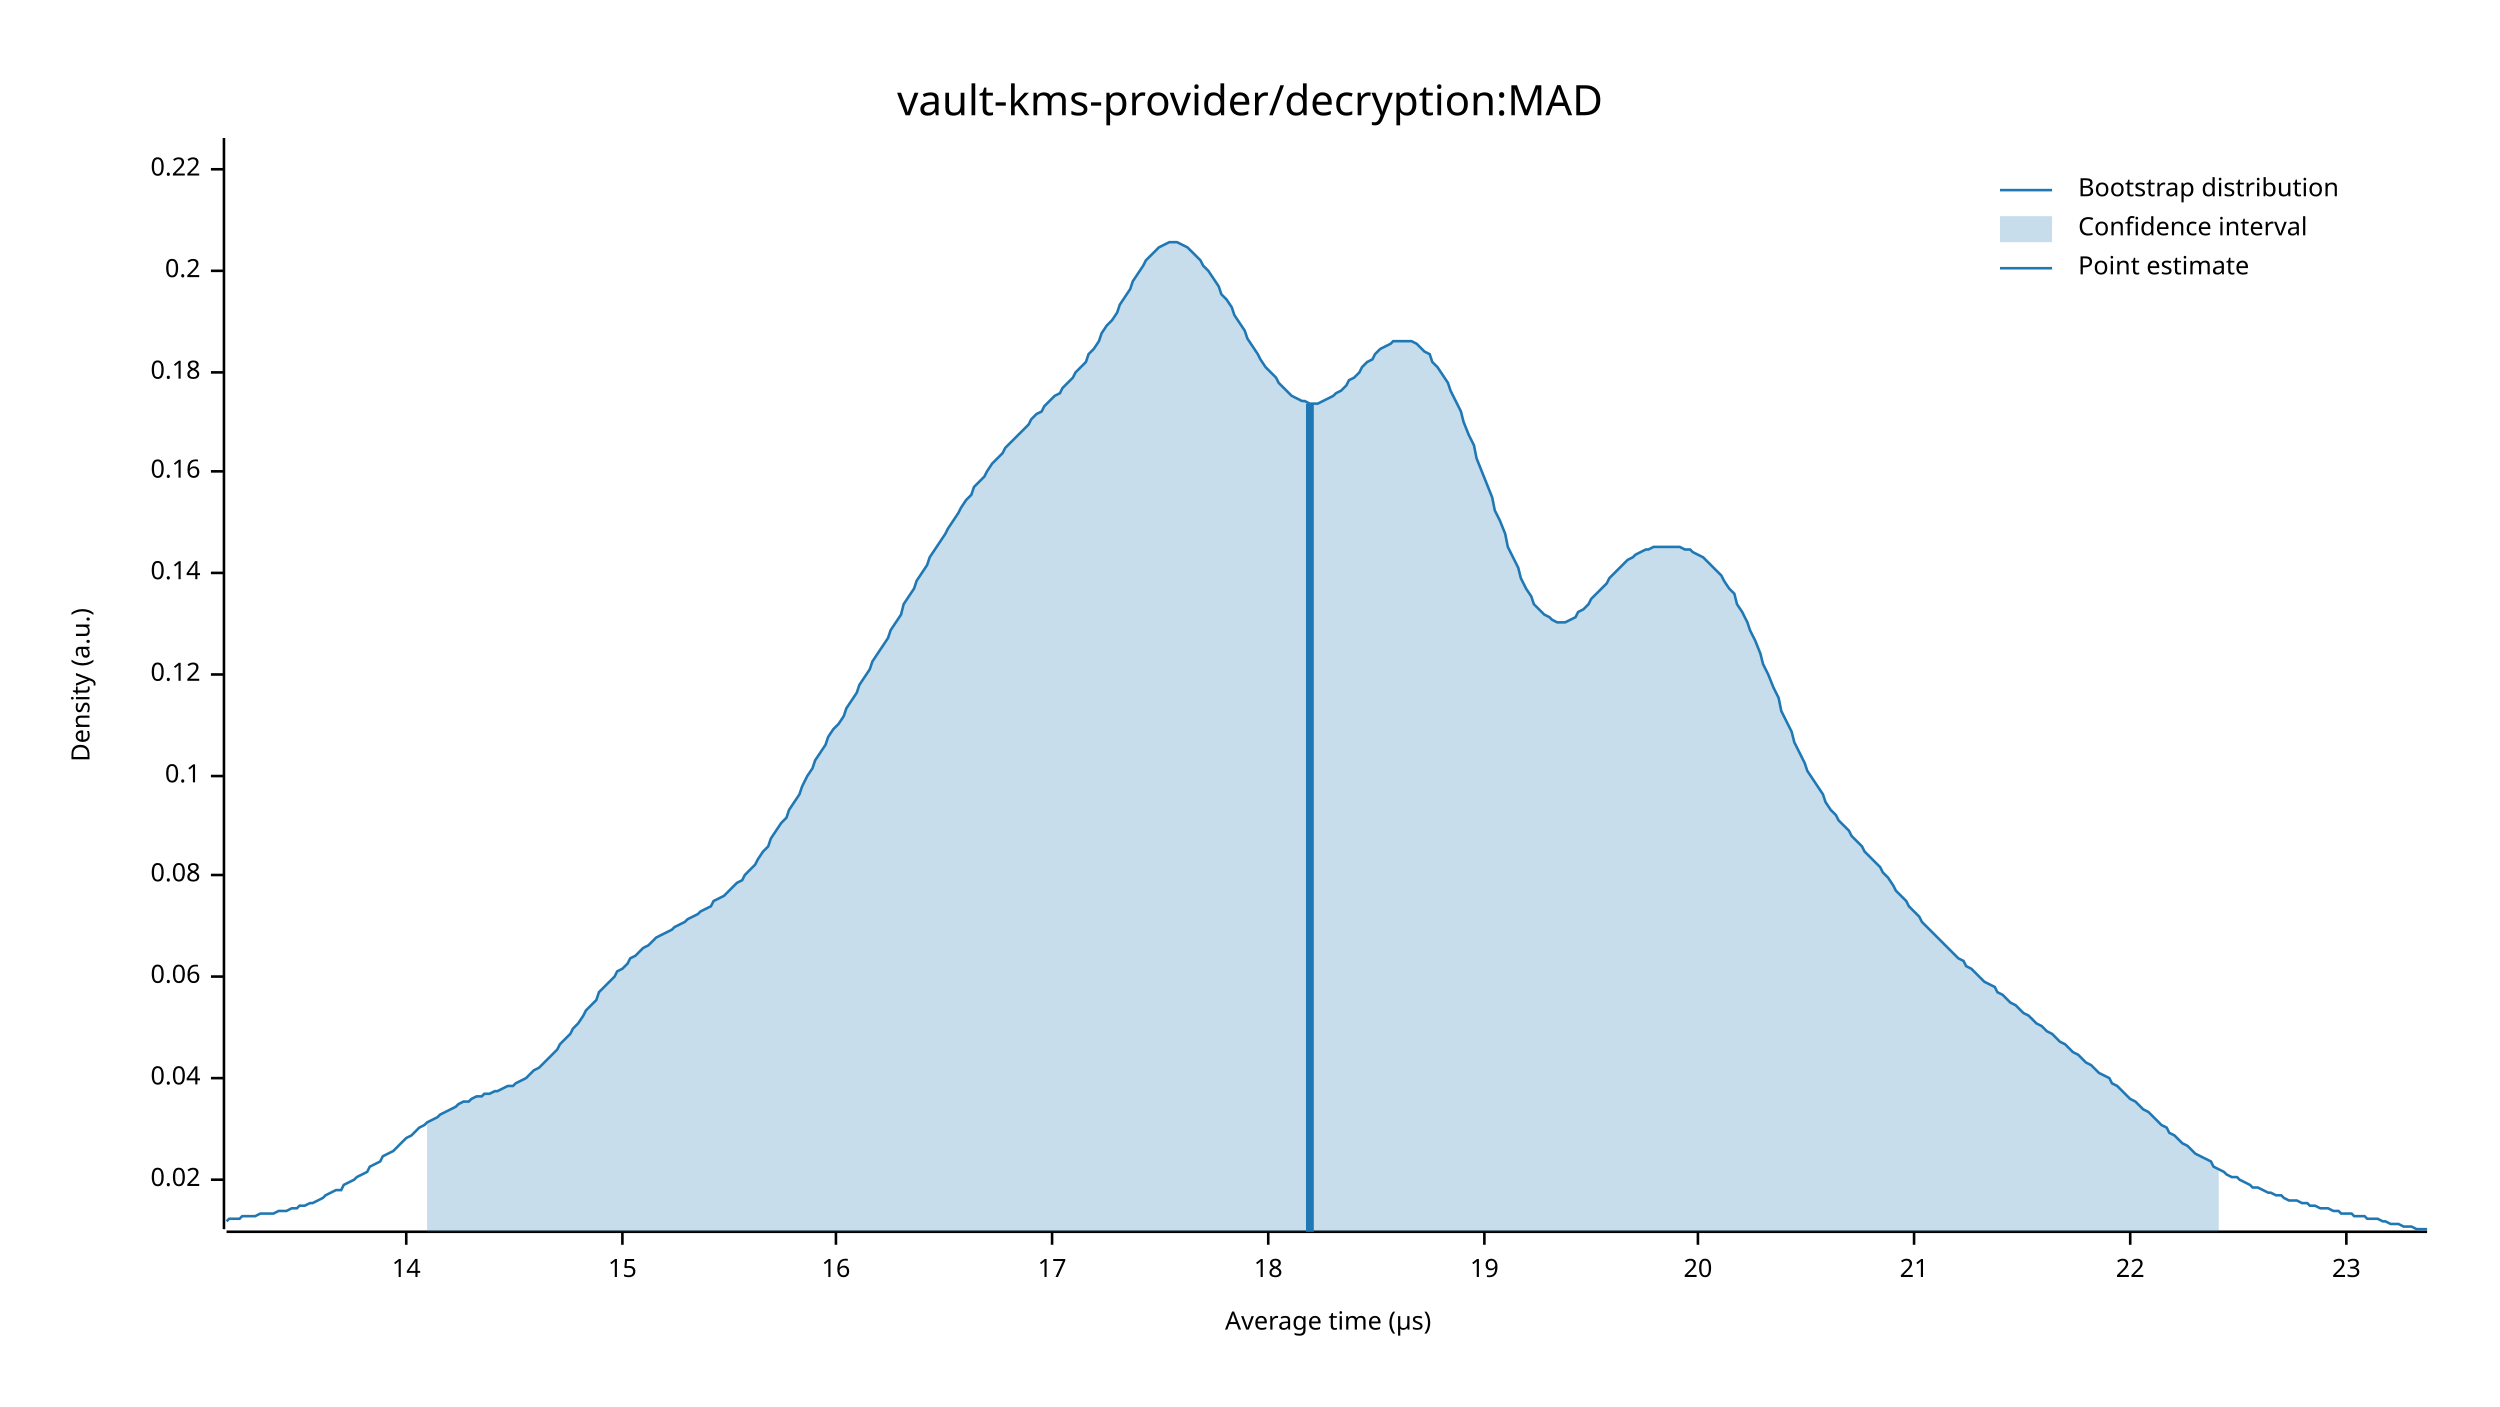
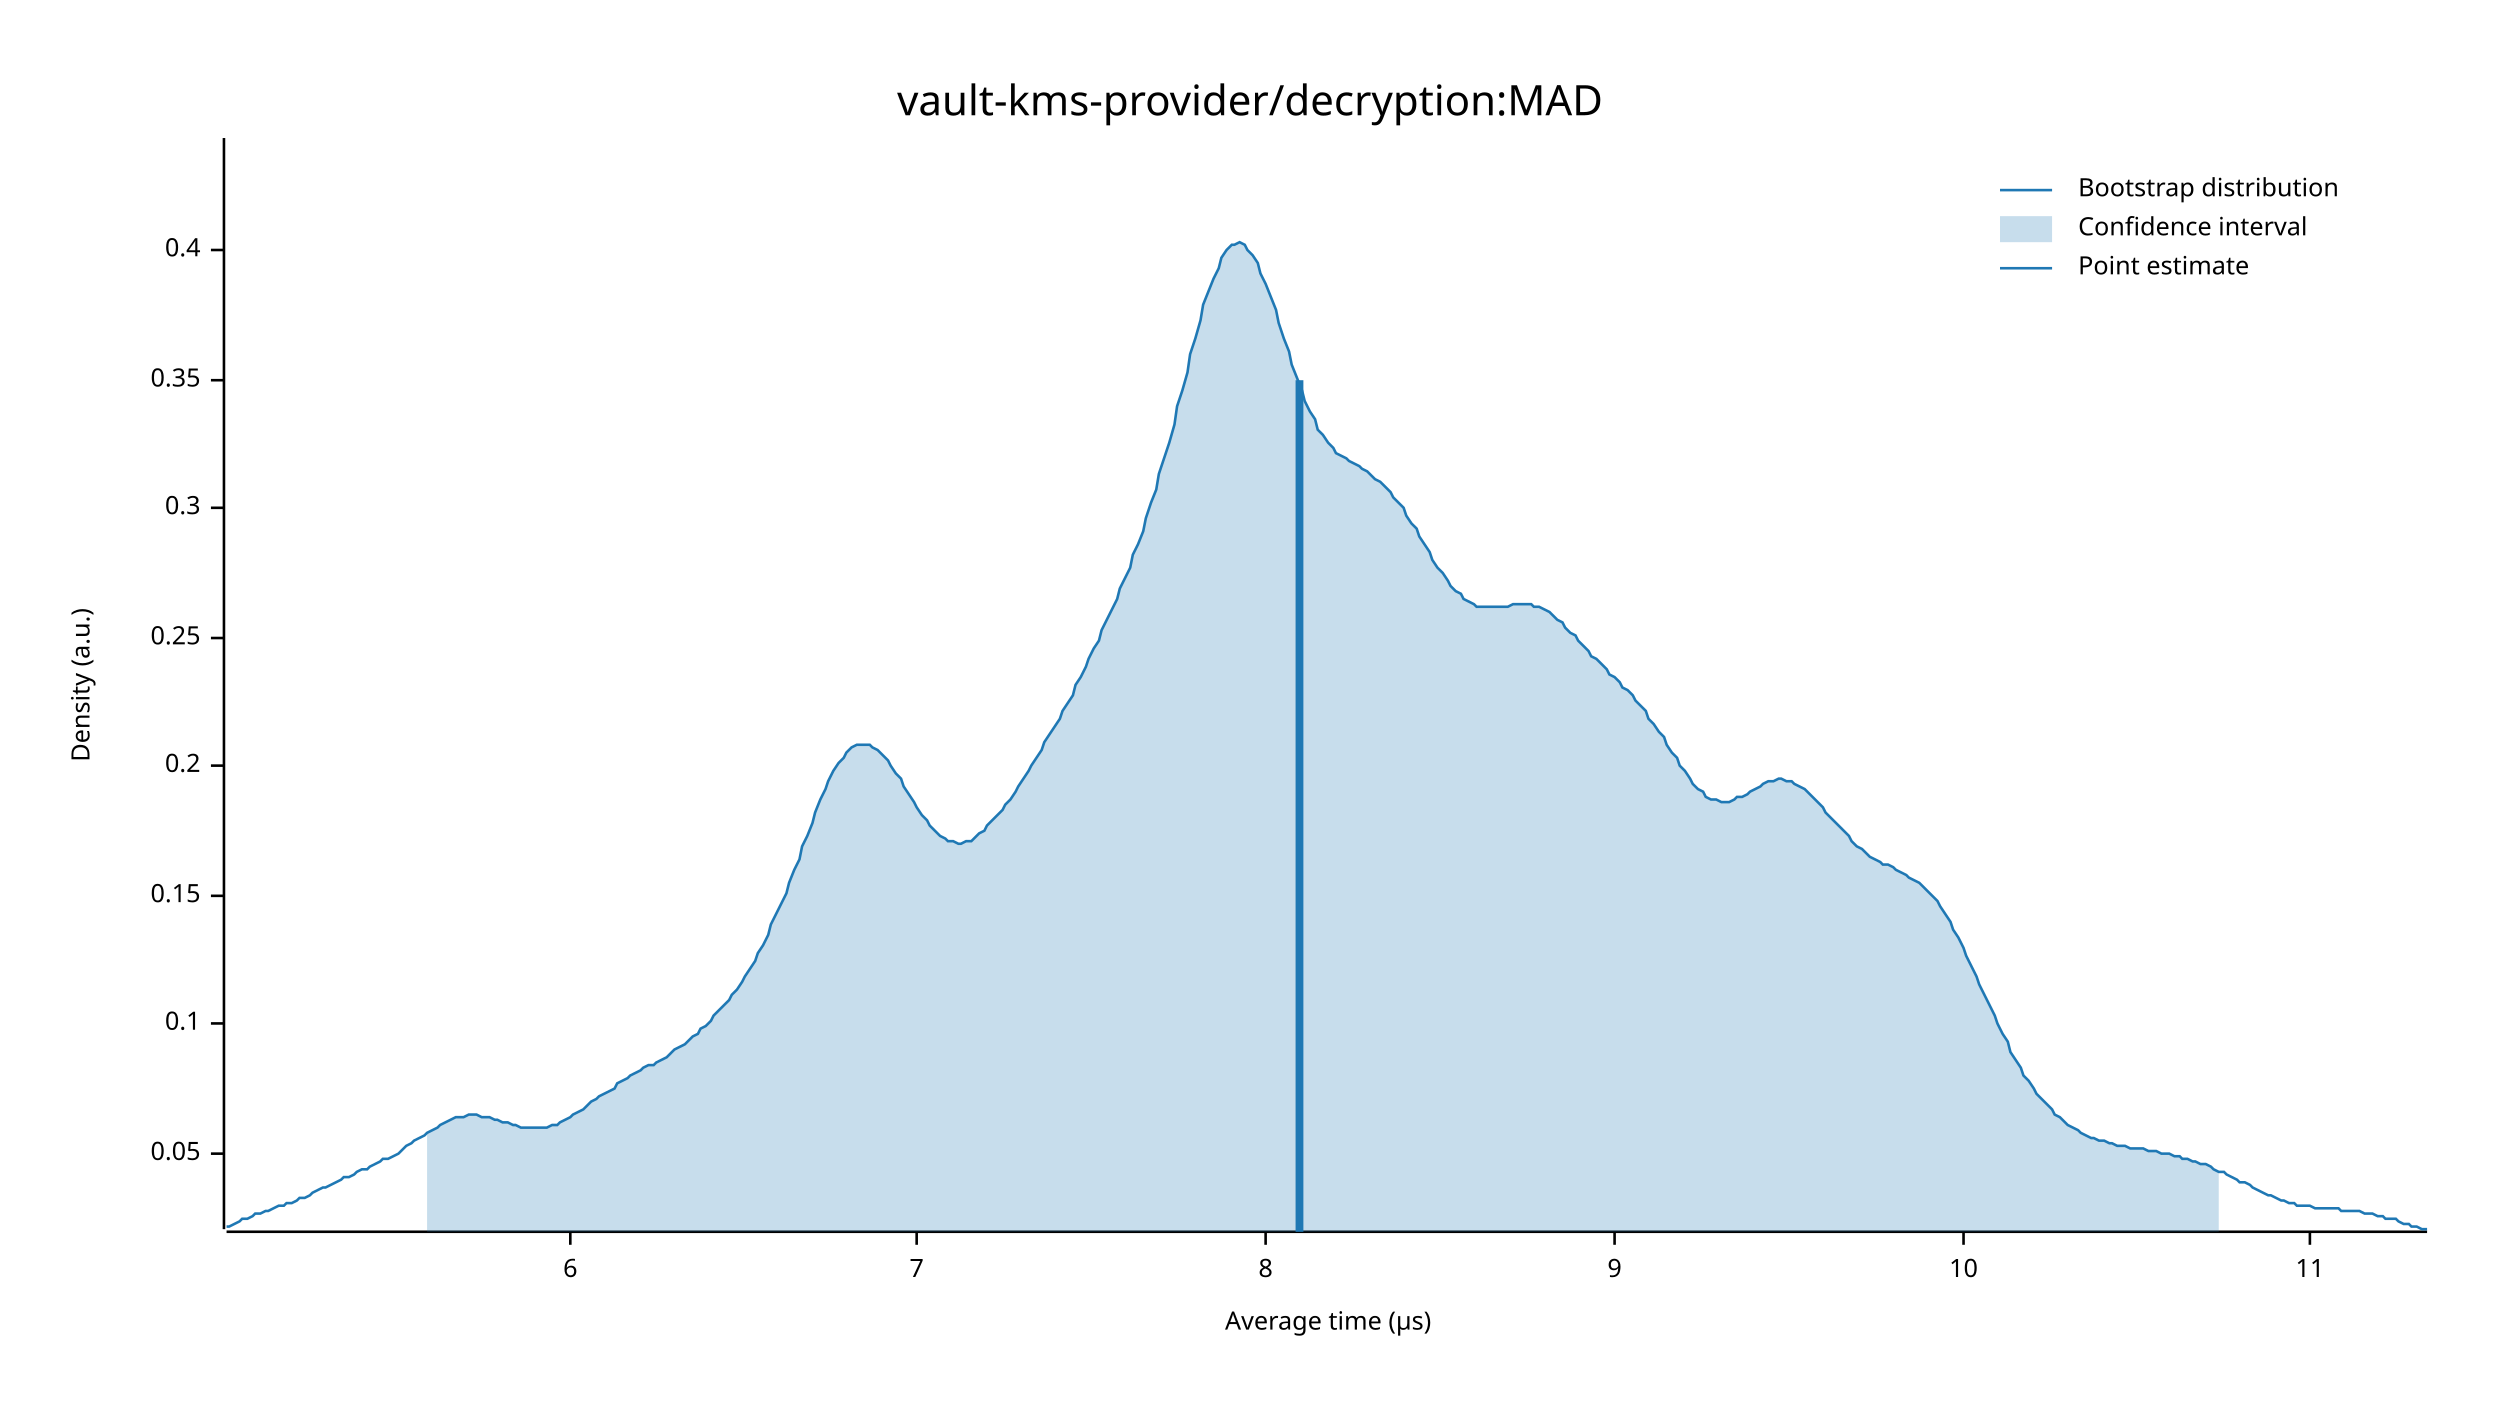
<svg xmlns="http://www.w3.org/2000/svg" width="960" height="540" viewBox="0 0 960 540">
  <text x="480" y="32" dy="0.76em" text-anchor="middle" font-family="sans-serif" font-size="16.129" opacity="1" fill="#000000">
vault-kms-provider/decryption:MAD
</text>
  <text x="27" y="263" dy="0.76em" text-anchor="middle" font-family="sans-serif" font-size="9.677" opacity="1" fill="#000000" transform="rotate(270, 27, 263)">
Density (a.u.)
</text>
  <text x="510" y="513" dy="-0.5ex" text-anchor="middle" font-family="sans-serif" font-size="9.677" opacity="1" fill="#000000">
Average time (µs)
</text>
  <polyline fill="none" opacity="1" stroke="#000000" stroke-width="1" points="86,53 86,472 " />
-   <text x="77" y="453" dy="0.5ex" text-anchor="end" font-family="sans-serif" font-size="9.677" opacity="1" fill="#000000">
- 0.02
+   <text x="77" y="443" dy="0.5ex" text-anchor="end" font-family="sans-serif" font-size="9.677" opacity="1" fill="#000000">
+ 0.05
</text>
-   <polyline fill="none" opacity="1" stroke="#000000" stroke-width="1" points="81,453 86,453 " />
-   <text x="77" y="414" dy="0.5ex" text-anchor="end" font-family="sans-serif" font-size="9.677" opacity="1" fill="#000000">
- 0.04
- </text>
-   <polyline fill="none" opacity="1" stroke="#000000" stroke-width="1" points="81,414 86,414 " />
-   <text x="77" y="375" dy="0.5ex" text-anchor="end" font-family="sans-serif" font-size="9.677" opacity="1" fill="#000000">
- 0.06
- </text>
-   <polyline fill="none" opacity="1" stroke="#000000" stroke-width="1" points="81,375 86,375 " />
-   <text x="77" y="336" dy="0.5ex" text-anchor="end" font-family="sans-serif" font-size="9.677" opacity="1" fill="#000000">
- 0.08
- </text>
-   <polyline fill="none" opacity="1" stroke="#000000" stroke-width="1" points="81,336 86,336 " />
-   <text x="77" y="298" dy="0.5ex" text-anchor="end" font-family="sans-serif" font-size="9.677" opacity="1" fill="#000000">
+   <polyline fill="none" opacity="1" stroke="#000000" stroke-width="1" points="81,443 86,443 " />
+   <text x="77" y="393" dy="0.5ex" text-anchor="end" font-family="sans-serif" font-size="9.677" opacity="1" fill="#000000">
0.1
</text>
-   <polyline fill="none" opacity="1" stroke="#000000" stroke-width="1" points="81,298 86,298 " />
-   <text x="77" y="259" dy="0.5ex" text-anchor="end" font-family="sans-serif" font-size="9.677" opacity="1" fill="#000000">
- 0.12
+   <polyline fill="none" opacity="1" stroke="#000000" stroke-width="1" points="81,393 86,393 " />
+   <text x="77" y="344" dy="0.5ex" text-anchor="end" font-family="sans-serif" font-size="9.677" opacity="1" fill="#000000">
+ 0.15
</text>
-   <polyline fill="none" opacity="1" stroke="#000000" stroke-width="1" points="81,259 86,259 " />
-   <text x="77" y="220" dy="0.5ex" text-anchor="end" font-family="sans-serif" font-size="9.677" opacity="1" fill="#000000">
- 0.14
- </text>
-   <polyline fill="none" opacity="1" stroke="#000000" stroke-width="1" points="81,220 86,220 " />
-   <text x="77" y="181" dy="0.5ex" text-anchor="end" font-family="sans-serif" font-size="9.677" opacity="1" fill="#000000">
- 0.16
- </text>
-   <polyline fill="none" opacity="1" stroke="#000000" stroke-width="1" points="81,181 86,181 " />
-   <text x="77" y="143" dy="0.5ex" text-anchor="end" font-family="sans-serif" font-size="9.677" opacity="1" fill="#000000">
- 0.18
- </text>
-   <polyline fill="none" opacity="1" stroke="#000000" stroke-width="1" points="81,143 86,143 " />
-   <text x="77" y="104" dy="0.5ex" text-anchor="end" font-family="sans-serif" font-size="9.677" opacity="1" fill="#000000">
+   <polyline fill="none" opacity="1" stroke="#000000" stroke-width="1" points="81,344 86,344 " />
+   <text x="77" y="294" dy="0.5ex" text-anchor="end" font-family="sans-serif" font-size="9.677" opacity="1" fill="#000000">
0.2
</text>
-   <polyline fill="none" opacity="1" stroke="#000000" stroke-width="1" points="81,104 86,104 " />
-   <text x="77" y="65" dy="0.5ex" text-anchor="end" font-family="sans-serif" font-size="9.677" opacity="1" fill="#000000">
- 0.22
+   <polyline fill="none" opacity="1" stroke="#000000" stroke-width="1" points="81,294 86,294 " />
+   <text x="77" y="245" dy="0.5ex" text-anchor="end" font-family="sans-serif" font-size="9.677" opacity="1" fill="#000000">
+ 0.25
</text>
-   <polyline fill="none" opacity="1" stroke="#000000" stroke-width="1" points="81,65 86,65 " />
+   <polyline fill="none" opacity="1" stroke="#000000" stroke-width="1" points="81,245 86,245 " />
+   <text x="77" y="195" dy="0.5ex" text-anchor="end" font-family="sans-serif" font-size="9.677" opacity="1" fill="#000000">
+ 0.3
+ </text>
+   <polyline fill="none" opacity="1" stroke="#000000" stroke-width="1" points="81,195 86,195 " />
+   <text x="77" y="146" dy="0.5ex" text-anchor="end" font-family="sans-serif" font-size="9.677" opacity="1" fill="#000000">
+ 0.35
+ </text>
+   <polyline fill="none" opacity="1" stroke="#000000" stroke-width="1" points="81,146 86,146 " />
+   <text x="77" y="96" dy="0.5ex" text-anchor="end" font-family="sans-serif" font-size="9.677" opacity="1" fill="#000000">
+ 0.4
+ </text>
+   <polyline fill="none" opacity="1" stroke="#000000" stroke-width="1" points="81,96 86,96 " />
  <polyline fill="none" opacity="1" stroke="#000000" stroke-width="1" points="87,473 932,473 " />
-   <text x="156" y="483" dy="0.76em" text-anchor="middle" font-family="sans-serif" font-size="9.677" opacity="1" fill="#000000">
- 14
+   <text x="219" y="483" dy="0.76em" text-anchor="middle" font-family="sans-serif" font-size="9.677" opacity="1" fill="#000000">
+ 6
</text>
-   <polyline fill="none" opacity="1" stroke="#000000" stroke-width="1" points="156,473 156,478 " />
-   <text x="239" y="483" dy="0.76em" text-anchor="middle" font-family="sans-serif" font-size="9.677" opacity="1" fill="#000000">
- 15
+   <polyline fill="none" opacity="1" stroke="#000000" stroke-width="1" points="219,473 219,478 " />
+   <text x="352" y="483" dy="0.76em" text-anchor="middle" font-family="sans-serif" font-size="9.677" opacity="1" fill="#000000">
+ 7
</text>
-   <polyline fill="none" opacity="1" stroke="#000000" stroke-width="1" points="239,473 239,478 " />
-   <text x="321" y="483" dy="0.76em" text-anchor="middle" font-family="sans-serif" font-size="9.677" opacity="1" fill="#000000">
- 16
+   <polyline fill="none" opacity="1" stroke="#000000" stroke-width="1" points="352,473 352,478 " />
+   <text x="486" y="483" dy="0.76em" text-anchor="middle" font-family="sans-serif" font-size="9.677" opacity="1" fill="#000000">
+ 8
</text>
-   <polyline fill="none" opacity="1" stroke="#000000" stroke-width="1" points="321,473 321,478 " />
-   <text x="404" y="483" dy="0.76em" text-anchor="middle" font-family="sans-serif" font-size="9.677" opacity="1" fill="#000000">
- 17
+   <polyline fill="none" opacity="1" stroke="#000000" stroke-width="1" points="486,473 486,478 " />
+   <text x="620" y="483" dy="0.76em" text-anchor="middle" font-family="sans-serif" font-size="9.677" opacity="1" fill="#000000">
+ 9
</text>
-   <polyline fill="none" opacity="1" stroke="#000000" stroke-width="1" points="404,473 404,478 " />
-   <text x="487" y="483" dy="0.76em" text-anchor="middle" font-family="sans-serif" font-size="9.677" opacity="1" fill="#000000">
- 18
+   <polyline fill="none" opacity="1" stroke="#000000" stroke-width="1" points="620,473 620,478 " />
+   <text x="754" y="483" dy="0.76em" text-anchor="middle" font-family="sans-serif" font-size="9.677" opacity="1" fill="#000000">
+ 10
</text>
-   <polyline fill="none" opacity="1" stroke="#000000" stroke-width="1" points="487,473 487,478 " />
-   <text x="570" y="483" dy="0.76em" text-anchor="middle" font-family="sans-serif" font-size="9.677" opacity="1" fill="#000000">
- 19
+   <polyline fill="none" opacity="1" stroke="#000000" stroke-width="1" points="754,473 754,478 " />
+   <text x="887" y="483" dy="0.76em" text-anchor="middle" font-family="sans-serif" font-size="9.677" opacity="1" fill="#000000">
+ 11
</text>
-   <polyline fill="none" opacity="1" stroke="#000000" stroke-width="1" points="570,473 570,478 " />
-   <text x="652" y="483" dy="0.76em" text-anchor="middle" font-family="sans-serif" font-size="9.677" opacity="1" fill="#000000">
- 20
- </text>
-   <polyline fill="none" opacity="1" stroke="#000000" stroke-width="1" points="652,473 652,478 " />
-   <text x="735" y="483" dy="0.76em" text-anchor="middle" font-family="sans-serif" font-size="9.677" opacity="1" fill="#000000">
- 21
- </text>
-   <polyline fill="none" opacity="1" stroke="#000000" stroke-width="1" points="735,473 735,478 " />
-   <text x="818" y="483" dy="0.76em" text-anchor="middle" font-family="sans-serif" font-size="9.677" opacity="1" fill="#000000">
- 22
- </text>
-   <polyline fill="none" opacity="1" stroke="#000000" stroke-width="1" points="818,473 818,478 " />
-   <text x="901" y="483" dy="0.76em" text-anchor="middle" font-family="sans-serif" font-size="9.677" opacity="1" fill="#000000">
- 23
- </text>
-   <polyline fill="none" opacity="1" stroke="#000000" stroke-width="1" points="901,473 901,478 " />
-   <polyline fill="none" opacity="1" stroke="#1F78B4" stroke-width="1" points="87,469 88,468 90,468 92,468 93,467 95,467 97,467 98,467 100,466 102,466 103,466 105,466 107,465 109,465 110,465 112,464 114,464 115,463 117,463 119,462 120,462 122,461 124,460 125,459 127,458 129,457 131,457 132,455 134,454 136,453 137,452 139,451 141,450 142,448 144,447 146,446 147,444 149,443 151,442 153,440 154,439 156,437 158,436 159,435 161,433 163,432 164,431 166,430 168,429 169,428 171,427 173,426 175,425 176,424 178,423 180,423 181,422 183,421 185,421 186,420 188,420 190,419 191,419 193,418 195,417 197,417 198,416 200,415 202,414 203,413 205,411 207,410 208,409 210,407 212,405 214,403 215,401 217,399 219,397 220,395 222,393 224,390 225,388 227,386 229,384 230,381 232,379 234,377 236,375 237,373 239,372 241,370 242,368 244,367 246,365 247,364 249,363 251,361 252,360 254,359 256,358 258,357 259,356 261,355 263,354 264,353 266,352 268,351 269,350 271,349 273,348 274,346 276,345 278,344 280,342 281,341 283,339 285,338 286,336 288,334 290,332 291,330 293,327 295,325 296,322 298,319 300,316 302,314 303,311 305,308 307,305 308,302 310,298 312,295 313,292 315,289 317,286 318,283 320,280 322,278 324,275 325,272 327,269 329,266 330,263 332,260 334,257 335,254 337,251 339,248 341,245 342,242 344,239 346,236 347,232 349,229 351,226 352,223 354,220 356,217 357,214 359,211 361,208 363,205 364,203 366,200 368,197 369,195 371,192 373,190 374,187 376,185 378,183 379,181 381,178 383,176 385,174 386,172 388,170 390,168 391,167 393,165 395,163 396,161 398,159 400,158 401,156 403,154 405,152 407,151 408,149 410,147 412,145 413,143 415,141 417,139 418,136 420,134 422,131 423,128 425,125 427,123 429,120 430,117 432,114 434,111 435,108 437,105 439,102 440,100 442,98 444,96 445,95 447,94 449,93 451,93 452,93 454,94 456,95 457,96 459,98 461,100 462,102 464,104 466,107 468,110 469,113 471,115 473,118 474,121 476,124 478,127 479,130 481,133 483,136 484,138 486,141 488,143 490,145 491,147 493,149 495,151 496,152 498,153 500,154 501,154 503,155 505,155 506,155 508,154 510,153 512,152 513,151 515,150 517,148 518,146 520,145 522,143 523,141 525,139 527,138 528,136 530,134 532,133 534,132 535,131 537,131 539,131 540,131 542,131 544,132 545,133 547,135 549,136 550,139 552,141 554,144 556,147 557,150 559,154 561,158 562,162 564,167 566,171 567,176 569,181 571,186 573,191 574,196 576,200 578,205 579,210 581,214 583,218 584,222 586,226 588,229 589,232 591,234 593,236 595,237 596,238 598,239 600,239 601,239 603,238 605,237 606,235 608,234 610,232 611,230 613,228 615,226 617,224 618,222 620,220 622,218 623,217 625,215 627,214 628,213 630,212 632,211 633,211 635,210 637,210 639,210 640,210 642,210 644,210 645,210 647,211 649,211 650,212 652,213 654,214 655,215 657,217 659,219 661,221 662,223 664,226 666,228 667,232 669,235 671,239 672,242 674,246 676,251 677,255 679,259 681,264 683,268 684,273 686,277 688,281 689,285 691,289 693,293 694,296 696,299 698,302 700,305 701,308 703,311 705,313 706,315 708,317 710,319 711,321 713,323 715,325 716,327 718,329 720,331 722,333 723,335 725,337 727,340 728,342 730,344 732,346 733,348 735,350 737,352 738,354 740,356 742,358 744,360 745,361 747,363 749,365 750,366 752,368 754,369 755,371 757,372 759,374 760,375 762,377 764,378 766,379 767,381 769,382 771,384 772,385 774,386 776,388 777,389 779,390 781,392 782,393 784,394 786,396 788,397 789,398 791,400 793,401 794,402 796,404 798,405 799,406 801,408 803,409 804,410 806,412 808,413 810,414 811,416 813,417 815,419 816,420 818,422 820,423 821,424 823,426 825,427 827,429 828,430 830,432 832,433 833,435 835,436 837,438 838,439 840,440 842,442 843,443 845,444 847,445 849,446 850,448 852,449 854,450 855,451 857,452 859,452 860,453 862,454 864,455 865,456 867,456 869,457 871,458 872,458 874,459 876,459 877,460 879,461 881,461 882,461 884,462 886,462 887,463 889,463 891,464 893,464 894,464 896,465 898,465 899,466 901,466 903,466 904,467 906,467 908,467 909,468 911,468 913,468 915,469 916,469 918,470 920,470 921,470 923,471 925,471 926,471 928,472 930,472 932,472 " />
-   <polygon opacity="0.25" fill="#1F78B4" points="164,431 166,430 168,429 169,428 171,427 173,426 175,425 176,424 178,423 180,423 181,422 183,421 185,421 186,420 188,420 190,419 191,419 193,418 195,417 197,417 198,416 200,415 202,414 203,413 205,411 207,410 208,409 210,407 212,405 214,403 215,401 217,399 219,397 220,395 222,393 224,390 225,388 227,386 229,384 230,381 232,379 234,377 236,375 237,373 239,372 241,370 242,368 244,367 246,365 247,364 249,363 251,361 252,360 254,359 256,358 258,357 259,356 261,355 263,354 264,353 266,352 268,351 269,350 271,349 273,348 274,346 276,345 278,344 280,342 281,341 283,339 285,338 286,336 288,334 290,332 291,330 293,327 295,325 296,322 298,319 300,316 302,314 303,311 305,308 307,305 308,302 310,298 312,295 313,292 315,289 317,286 318,283 320,280 322,278 324,275 325,272 327,269 329,266 330,263 332,260 334,257 335,254 337,251 339,248 341,245 342,242 344,239 346,236 347,232 349,229 351,226 352,223 354,220 356,217 357,214 359,211 361,208 363,205 364,203 366,200 368,197 369,195 371,192 373,190 374,187 376,185 378,183 379,181 381,178 383,176 385,174 386,172 388,170 390,168 391,167 393,165 395,163 396,161 398,159 400,158 401,156 403,154 405,152 407,151 408,149 410,147 412,145 413,143 415,141 417,139 418,136 420,134 422,131 423,128 425,125 427,123 429,120 430,117 432,114 434,111 435,108 437,105 439,102 440,100 442,98 444,96 445,95 447,94 449,93 451,93 452,93 454,94 456,95 457,96 459,98 461,100 462,102 464,104 466,107 468,110 469,113 471,115 473,118 474,121 476,124 478,127 479,130 481,133 483,136 484,138 486,141 488,143 490,145 491,147 493,149 495,151 496,152 498,153 500,154 501,154 503,155 505,155 506,155 508,154 510,153 512,152 513,151 515,150 517,148 518,146 520,145 522,143 523,141 525,139 527,138 528,136 530,134 532,133 534,132 535,131 537,131 539,131 540,131 542,131 544,132 545,133 547,135 549,136 550,139 552,141 554,144 556,147 557,150 559,154 561,158 562,162 564,167 566,171 567,176 569,181 571,186 573,191 574,196 576,200 578,205 579,210 581,214 583,218 584,222 586,226 588,229 589,232 591,234 593,236 595,237 596,238 598,239 600,239 601,239 603,238 605,237 606,235 608,234 610,232 611,230 613,228 615,226 617,224 618,222 620,220 622,218 623,217 625,215 627,214 628,213 630,212 632,211 633,211 635,210 637,210 639,210 640,210 642,210 644,210 645,210 647,211 649,211 650,212 652,213 654,214 655,215 657,217 659,219 661,221 662,223 664,226 666,228 667,232 669,235 671,239 672,242 674,246 676,251 677,255 679,259 681,264 683,268 684,273 686,277 688,281 689,285 691,289 693,293 694,296 696,299 698,302 700,305 701,308 703,311 705,313 706,315 708,317 710,319 711,321 713,323 715,325 716,327 718,329 720,331 722,333 723,335 725,337 727,340 728,342 730,344 732,346 733,348 735,350 737,352 738,354 740,356 742,358 744,360 745,361 747,363 749,365 750,366 752,368 754,369 755,371 757,372 759,374 760,375 762,377 764,378 766,379 767,381 769,382 771,384 772,385 774,386 776,388 777,389 779,390 781,392 782,393 784,394 786,396 788,397 789,398 791,400 793,401 794,402 796,404 798,405 799,406 801,408 803,409 804,410 806,412 808,413 810,414 811,416 813,417 815,419 816,420 818,422 820,423 821,424 823,426 825,427 827,429 828,430 830,432 832,433 833,435 835,436 837,438 838,439 840,440 842,442 843,443 845,444 847,445 849,446 850,448 852,449 852,473 164,473 " />
-   <polyline fill="none" opacity="1" stroke="#1F78B4" stroke-width="3" points="503,473 503,155 " />
+   <polyline fill="none" opacity="1" stroke="#000000" stroke-width="1" points="887,473 887,478 " />
+   <polyline fill="none" opacity="1" stroke="#1F78B4" stroke-width="1" points="87,471 88,471 90,470 92,469 93,468 95,468 97,467 98,466 100,466 102,465 103,465 105,464 107,463 109,463 110,462 112,462 114,461 115,460 117,460 119,459 120,458 122,457 124,456 125,456 127,455 129,454 131,453 132,452 134,452 136,451 137,450 139,449 141,449 142,448 144,447 146,446 147,445 149,445 151,444 153,443 154,442 156,440 158,439 159,438 161,437 163,436 164,435 166,434 168,433 169,432 171,431 173,430 175,429 176,429 178,429 180,428 181,428 183,428 185,429 186,429 188,429 190,430 191,430 193,431 195,431 197,432 198,432 200,433 202,433 203,433 205,433 207,433 208,433 210,433 212,432 214,432 215,431 217,430 219,429 220,428 222,427 224,426 225,425 227,423 229,422 230,421 232,420 234,419 236,418 237,416 239,415 241,414 242,413 244,412 246,411 247,410 249,409 251,409 252,408 254,407 256,406 258,404 259,403 261,402 263,401 264,400 266,398 268,397 269,395 271,394 273,392 274,390 276,388 278,386 280,384 281,382 283,380 285,377 286,375 288,372 290,369 291,366 293,363 295,359 296,355 298,351 300,347 302,343 303,339 305,334 307,330 308,325 310,321 312,316 313,312 315,307 317,303 318,300 320,296 322,293 324,291 325,289 327,287 329,286 330,286 332,286 334,286 335,287 337,288 339,290 341,292 342,294 344,297 346,299 347,302 349,305 351,308 352,310 354,313 356,315 357,317 359,319 361,321 363,322 364,323 366,323 368,324 369,324 371,323 373,323 374,322 376,320 378,319 379,317 381,315 383,313 385,311 386,309 388,307 390,304 391,302 393,299 395,296 396,294 398,291 400,288 401,285 403,282 405,279 407,276 408,273 410,270 412,267 413,263 415,260 417,256 418,253 420,249 422,246 423,242 425,238 427,234 429,230 430,226 432,222 434,218 435,213 437,209 439,204 440,199 442,193 444,188 445,182 447,176 449,170 451,163 452,156 454,150 456,143 457,136 459,130 461,123 462,117 464,112 466,107 468,103 469,99 471,96 473,94 474,94 476,93 478,94 479,96 481,98 483,101 484,105 486,109 488,114 490,119 491,124 493,130 495,135 496,140 498,145 500,150 501,154 503,158 505,161 506,165 508,167 510,170 512,172 513,174 515,175 517,176 518,177 520,178 522,179 523,180 525,181 527,183 528,184 530,185 532,187 534,189 535,191 537,193 539,195 540,198 542,201 544,203 545,206 547,209 549,212 550,215 552,218 554,220 556,223 557,225 559,227 561,228 562,230 564,231 566,232 567,233 569,233 571,233 573,233 574,233 576,233 578,233 579,233 581,232 583,232 584,232 586,232 588,232 589,233 591,233 593,234 595,235 596,236 598,238 600,239 601,241 603,243 605,244 606,246 608,248 610,250 611,252 613,253 615,255 617,257 618,259 620,260 622,262 623,264 625,265 627,267 628,269 630,271 632,273 633,276 635,278 637,281 639,283 640,286 642,289 644,291 645,294 647,296 649,299 650,301 652,303 654,304 655,306 657,307 659,307 661,308 662,308 664,308 666,307 667,306 669,306 671,305 672,304 674,303 676,302 677,301 679,300 681,300 683,299 684,299 686,300 688,300 689,301 691,302 693,303 694,304 696,306 698,308 700,310 701,312 703,314 705,316 706,317 708,319 710,321 711,323 713,325 715,326 716,327 718,329 720,330 722,331 723,332 725,332 727,333 728,334 730,335 732,336 733,337 735,338 737,339 738,340 740,342 742,344 744,346 745,348 747,351 749,354 750,357 752,360 754,364 755,367 757,371 759,375 760,378 762,382 764,386 766,390 767,393 769,397 771,400 772,404 774,407 776,410 777,413 779,415 781,418 782,420 784,422 786,424 788,426 789,428 791,429 793,431 794,432 796,433 798,434 799,435 801,436 803,437 804,437 806,438 808,438 810,439 811,439 813,440 815,440 816,440 818,441 820,441 821,441 823,441 825,442 827,442 828,442 830,443 832,443 833,443 835,444 837,444 838,445 840,445 842,446 843,446 845,447 847,447 849,448 850,449 852,450 854,450 855,451 857,452 859,453 860,454 862,454 864,455 865,456 867,457 869,458 871,459 872,459 874,460 876,461 877,461 879,462 881,462 882,463 884,463 886,463 887,463 889,464 891,464 893,464 894,464 896,464 898,464 899,465 901,465 903,465 904,465 906,465 908,466 909,466 911,466 913,467 915,467 916,468 918,468 920,468 921,469 923,470 925,470 926,471 928,471 930,472 932,472 " />
+   <polygon opacity="0.25" fill="#1F78B4" points="164,435 166,434 168,433 169,432 171,431 173,430 175,429 176,429 178,429 180,428 181,428 183,428 185,429 186,429 188,429 190,430 191,430 193,431 195,431 197,432 198,432 200,433 202,433 203,433 205,433 207,433 208,433 210,433 212,432 214,432 215,431 217,430 219,429 220,428 222,427 224,426 225,425 227,423 229,422 230,421 232,420 234,419 236,418 237,416 239,415 241,414 242,413 244,412 246,411 247,410 249,409 251,409 252,408 254,407 256,406 258,404 259,403 261,402 263,401 264,400 266,398 268,397 269,395 271,394 273,392 274,390 276,388 278,386 280,384 281,382 283,380 285,377 286,375 288,372 290,369 291,366 293,363 295,359 296,355 298,351 300,347 302,343 303,339 305,334 307,330 308,325 310,321 312,316 313,312 315,307 317,303 318,300 320,296 322,293 324,291 325,289 327,287 329,286 330,286 332,286 334,286 335,287 337,288 339,290 341,292 342,294 344,297 346,299 347,302 349,305 351,308 352,310 354,313 356,315 357,317 359,319 361,321 363,322 364,323 366,323 368,324 369,324 371,323 373,323 374,322 376,320 378,319 379,317 381,315 383,313 385,311 386,309 388,307 390,304 391,302 393,299 395,296 396,294 398,291 400,288 401,285 403,282 405,279 407,276 408,273 410,270 412,267 413,263 415,260 417,256 418,253 420,249 422,246 423,242 425,238 427,234 429,230 430,226 432,222 434,218 435,213 437,209 439,204 440,199 442,193 444,188 445,182 447,176 449,170 451,163 452,156 454,150 456,143 457,136 459,130 461,123 462,117 464,112 466,107 468,103 469,99 471,96 473,94 474,94 476,93 478,94 479,96 481,98 483,101 484,105 486,109 488,114 490,119 491,124 493,130 495,135 496,140 498,145 500,150 501,154 503,158 505,161 506,165 508,167 510,170 512,172 513,174 515,175 517,176 518,177 520,178 522,179 523,180 525,181 527,183 528,184 530,185 532,187 534,189 535,191 537,193 539,195 540,198 542,201 544,203 545,206 547,209 549,212 550,215 552,218 554,220 556,223 557,225 559,227 561,228 562,230 564,231 566,232 567,233 569,233 571,233 573,233 574,233 576,233 578,233 579,233 581,232 583,232 584,232 586,232 588,232 589,233 591,233 593,234 595,235 596,236 598,238 600,239 601,241 603,243 605,244 606,246 608,248 610,250 611,252 613,253 615,255 617,257 618,259 620,260 622,262 623,264 625,265 627,267 628,269 630,271 632,273 633,276 635,278 637,281 639,283 640,286 642,289 644,291 645,294 647,296 649,299 650,301 652,303 654,304 655,306 657,307 659,307 661,308 662,308 664,308 666,307 667,306 669,306 671,305 672,304 674,303 676,302 677,301 679,300 681,300 683,299 684,299 686,300 688,300 689,301 691,302 693,303 694,304 696,306 698,308 700,310 701,312 703,314 705,316 706,317 708,319 710,321 711,323 713,325 715,326 716,327 718,329 720,330 722,331 723,332 725,332 727,333 728,334 730,335 732,336 733,337 735,338 737,339 738,340 740,342 742,344 744,346 745,348 747,351 749,354 750,357 752,360 754,364 755,367 757,371 759,375 760,378 762,382 764,386 766,390 767,393 769,397 771,400 772,404 774,407 776,410 777,413 779,415 781,418 782,420 784,422 786,424 788,426 789,428 791,429 793,431 794,432 796,433 798,434 799,435 801,436 803,437 804,437 806,438 808,438 810,439 811,439 813,440 815,440 816,440 818,441 820,441 821,441 823,441 825,442 827,442 828,442 830,443 832,443 833,443 835,444 837,444 838,445 840,445 842,446 843,446 845,447 847,447 849,448 850,449 852,450 852,473 164,473 " />
+   <polyline fill="none" opacity="1" stroke="#1F78B4" stroke-width="3" points="499,473 499,146 " />
  <text x="798" y="68" dy="0.76em" text-anchor="start" font-family="sans-serif" font-size="9.677" opacity="1" fill="#000000">
Bootstrap distribution
</text>
  <text x="798" y="83" dy="0.76em" text-anchor="start" font-family="sans-serif" font-size="9.677" opacity="1" fill="#000000">
Confidence interval
</text>
  <text x="798" y="98" dy="0.76em" text-anchor="start" font-family="sans-serif" font-size="9.677" opacity="1" fill="#000000">
Point estimate
</text>
  <polyline fill="none" opacity="1" stroke="#1F78B4" stroke-width="1" points="768,73 788,73 " />
  <rect x="768" y="83" width="20" height="10" opacity="0.25" fill="#1F78B4" stroke="none" />
  <polyline fill="none" opacity="1" stroke="#1F78B4" stroke-width="1" points="768,103 788,103 " />
</svg>
